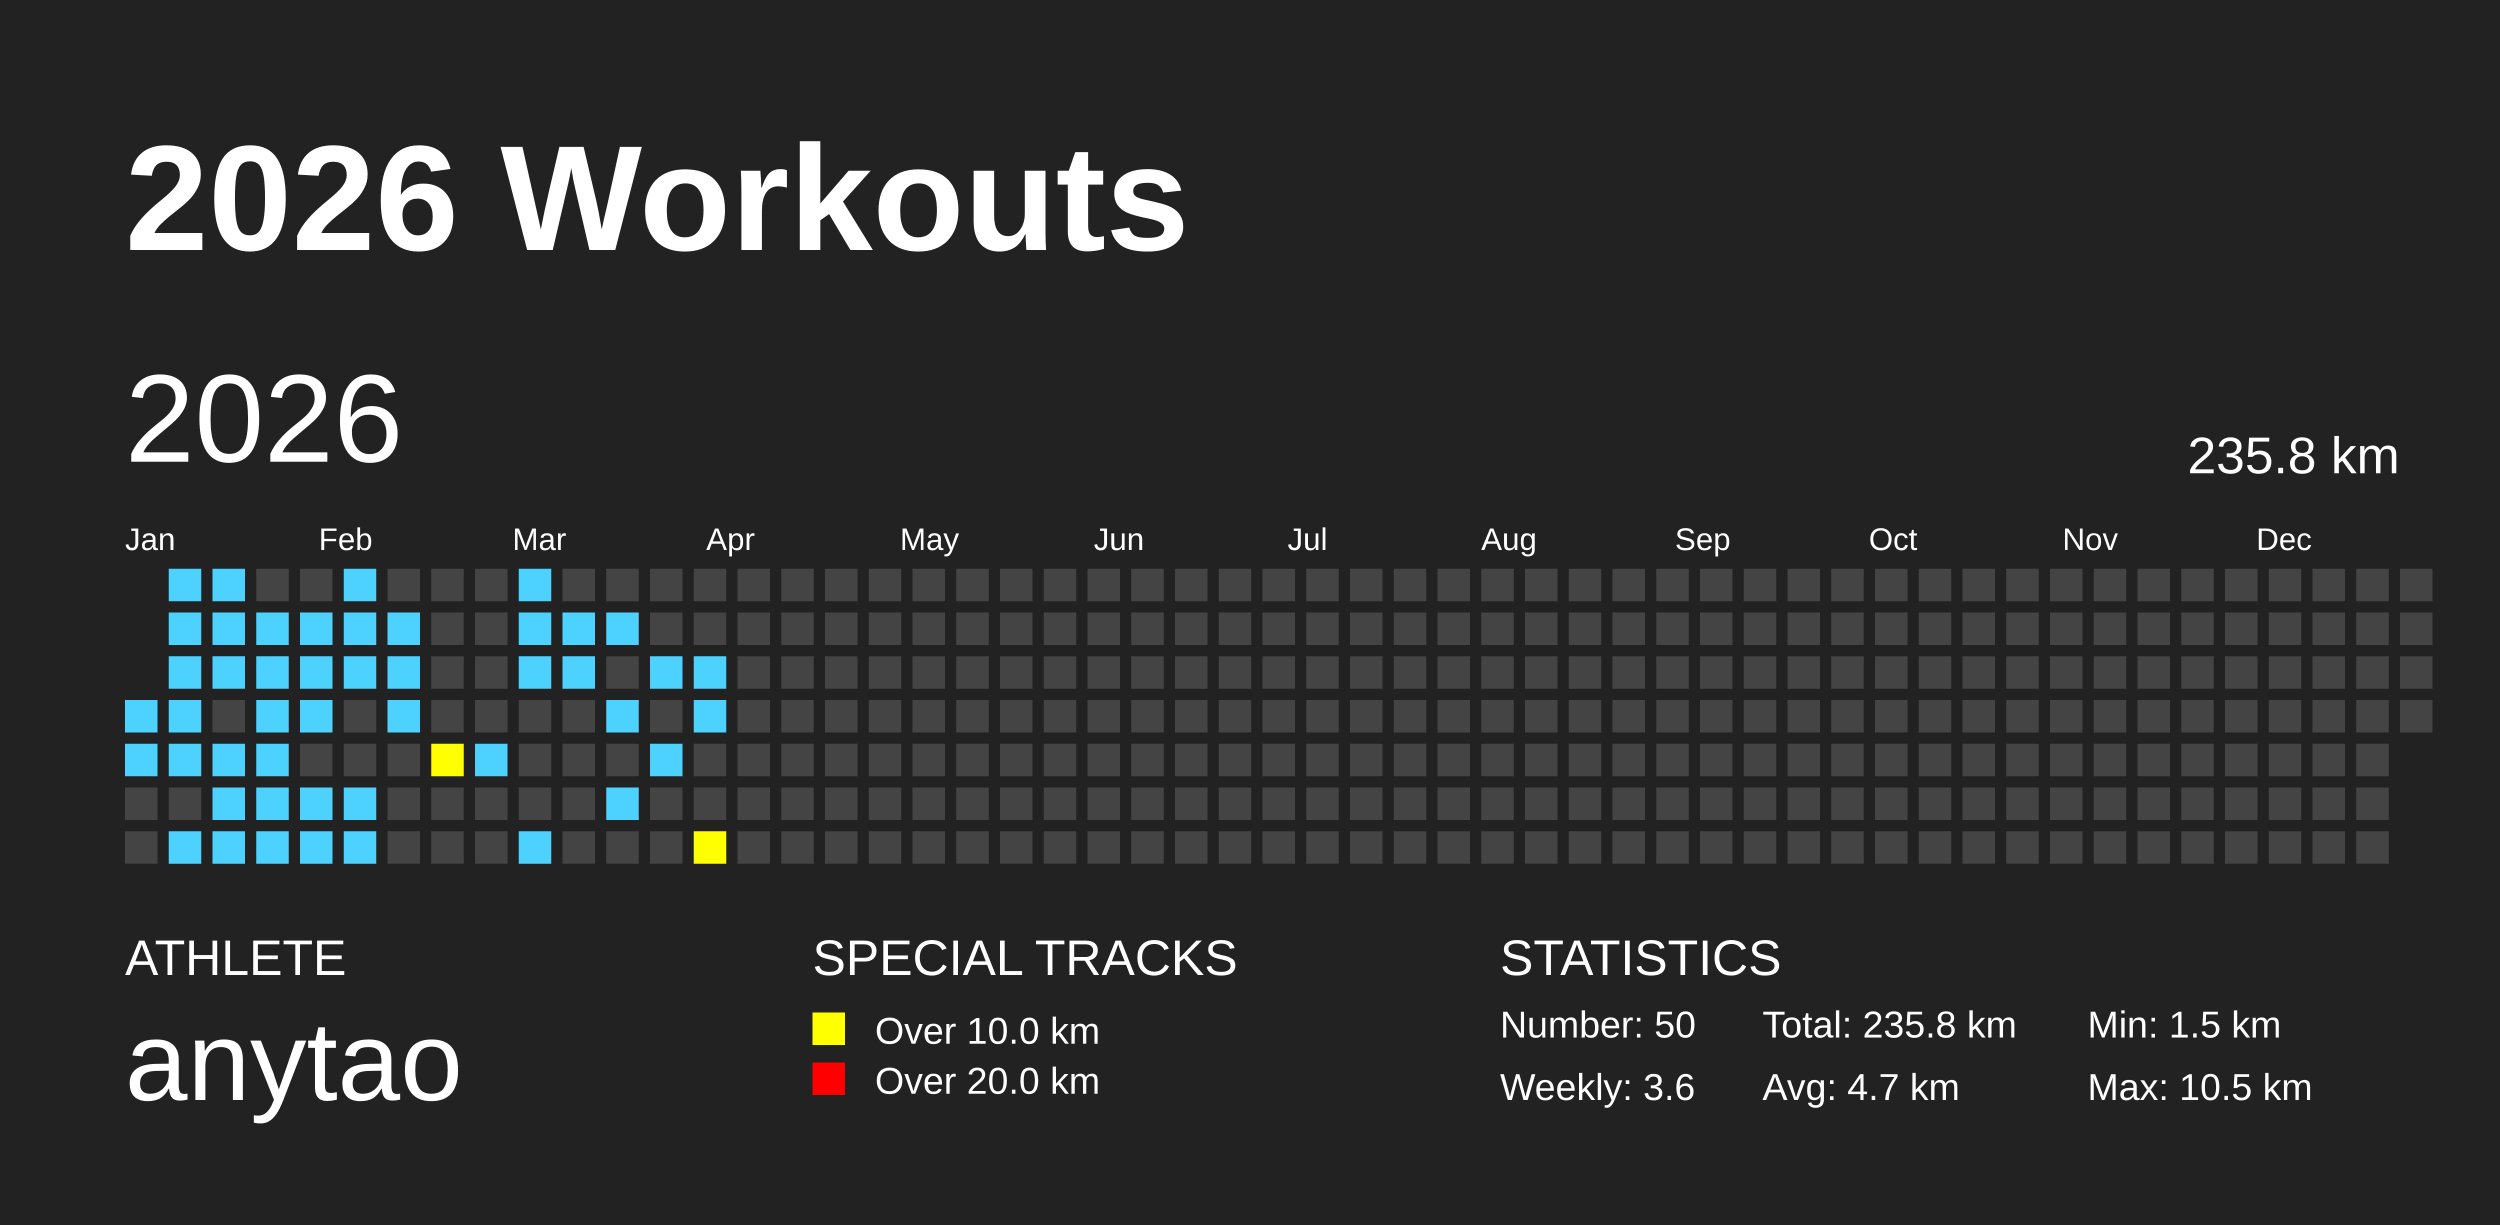
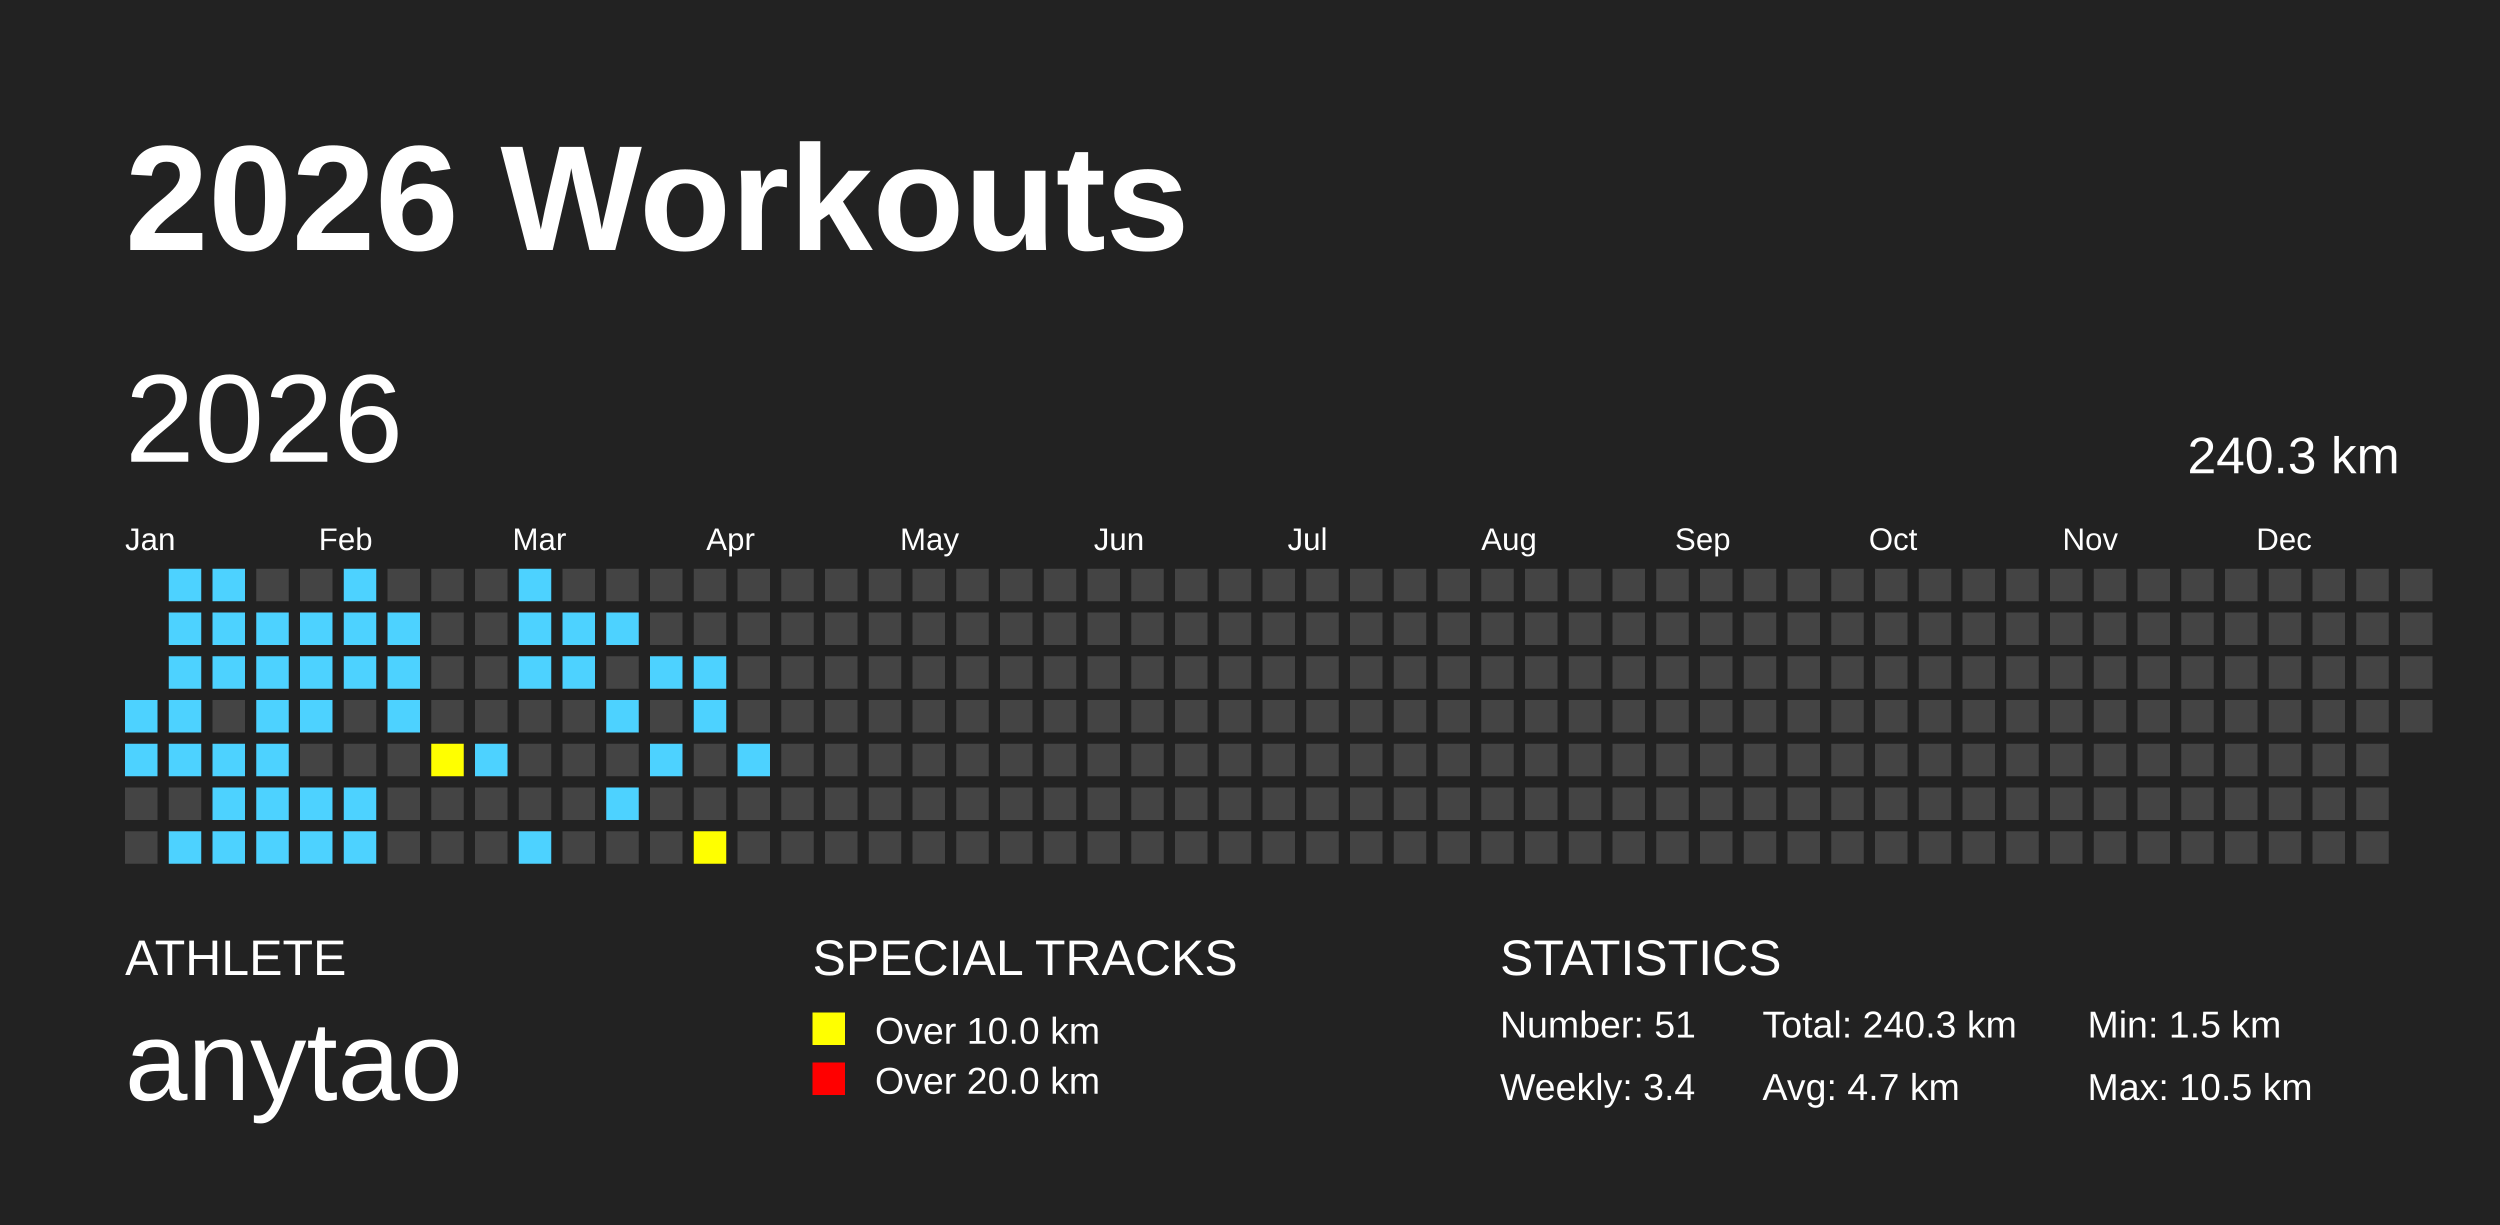
<svg xmlns="http://www.w3.org/2000/svg" baseProfile="full" height="98mm" version="1.1" viewBox="0,0,200,98" width="200mm">
  <defs />
  <rect fill="#222222" height="98" width="200" x="0" y="0" />
  <text fill="#FFFFFF" style="font-size:12px; font-family:Arial; font-weight:bold;" x="10" y="20">2026 Workouts</text>
  <text fill="#FFFFFF" style="font-size:4px; font-family:Arial" x="10" y="78">ATHLETE</text>
  <text fill="#FFFFFF" style="font-size:9px; font-family:Arial" x="10" y="88">anytao</text>
  <text fill="#FFFFFF" style="font-size:4px; font-family:Arial" x="65" y="78">SPECIAL TRACKS</text>
  <rect fill="yellow" height="2.6" width="2.6" x="65" y="81" />
  <text fill="#FFFFFF" style="font-size:3px; font-family:Arial" x="70" y="83.5">Over 10.0 km</text>
  <rect fill="red" height="2.6" width="2.6" x="65" y="85" />
  <text fill="#FFFFFF" style="font-size:3px; font-family:Arial" x="70" y="87.5">Over 20.0 km</text>
  <text fill="#FFFFFF" style="font-size:4px; font-family:Arial" x="120" y="78">STATISTICS</text>
-   <text fill="#FFFFFF" style="font-size:3px; font-family:Arial" x="120" y="83">Number: 50</text>
-   <text fill="#FFFFFF" style="font-size:3px; font-family:Arial" x="120" y="88">Weekly: 3.6</text>
-   <text fill="#FFFFFF" style="font-size:3px; font-family:Arial" x="141" y="83">Total: 235.8 km</text>
+   <text fill="#FFFFFF" style="font-size:3px; font-family:Arial" x="120" y="83">Number: 51</text>
+   <text fill="#FFFFFF" style="font-size:3px; font-family:Arial" x="120" y="88">Weekly: 3.4</text>
+   <text fill="#FFFFFF" style="font-size:3px; font-family:Arial" x="141" y="83">Total: 240.3 km</text>
  <text fill="#FFFFFF" style="font-size:3px; font-family:Arial" x="141" y="88">Avg: 4.7 km</text>
  <text fill="#FFFFFF" style="font-size:3px; font-family:Arial" x="167" y="83">Min: 1.5 km</text>
  <text fill="#FFFFFF" style="font-size:3px; font-family:Arial" x="167" y="88">Max: 10.5 km</text>
  <text dominant-baseline="hanging" fill="#FFFFFF" style="font-size:10.0px; font-family:Arial;" x="10" y="30">2026</text>
-   <text dominant-baseline="hanging" fill="#FFFFFF" style="font-size:4.125px; font-family:Arial;" x="175" y="35">235.8 km</text>
+   <text dominant-baseline="hanging" fill="#FFFFFF" style="font-size:4.125px; font-family:Arial;" x="175" y="35">240.3 km</text>
  <text fill="#FFFFFF" style="font-size:2.5px; font-family:Arial" x="10.0" y="44">Jan</text>
  <text fill="#FFFFFF" style="font-size:2.5px; font-family:Arial" x="25.5" y="44">Feb</text>
  <text fill="#FFFFFF" style="font-size:2.5px; font-family:Arial" x="41.0" y="44">Mar</text>
  <text fill="#FFFFFF" style="font-size:2.5px; font-family:Arial" x="56.5" y="44">Apr</text>
  <text fill="#FFFFFF" style="font-size:2.5px; font-family:Arial" x="72.0" y="44">May</text>
  <text fill="#FFFFFF" style="font-size:2.5px; font-family:Arial" x="87.5" y="44">Jun</text>
  <text fill="#FFFFFF" style="font-size:2.5px; font-family:Arial" x="103.0" y="44">Jul</text>
  <text fill="#FFFFFF" style="font-size:2.5px; font-family:Arial" x="118.5" y="44">Aug</text>
  <text fill="#FFFFFF" style="font-size:2.5px; font-family:Arial" x="134.0" y="44">Sep</text>
  <text fill="#FFFFFF" style="font-size:2.5px; font-family:Arial" x="149.5" y="44">Oct</text>
  <text fill="#FFFFFF" style="font-size:2.5px; font-family:Arial" x="165.0" y="44">Nov</text>
  <text fill="#FFFFFF" style="font-size:2.5px; font-family:Arial" x="180.5" y="44">Dec</text>
  <rect fill="#4DD2FF" height="2.6" width="2.6" x="10.0" y="56.0" />
  <rect fill="#4DD2FF" height="2.6" width="2.6" x="10.0" y="59.5" />
  <rect fill="#444444" height="2.6" width="2.6" x="10.0" y="63.0" />
  <rect fill="#444444" height="2.6" width="2.6" x="10.0" y="66.5" />
  <rect fill="#4DD2FF" height="2.6" width="2.6" x="13.5" y="45.5" />
  <rect fill="#4DD2FF" height="2.6" width="2.6" x="13.5" y="49.0" />
  <rect fill="#4DD2FF" height="2.6" width="2.6" x="13.5" y="52.5" />
  <rect fill="#4DD2FF" height="2.6" width="2.6" x="13.5" y="56.0" />
  <rect fill="#4DD2FF" height="2.6" width="2.6" x="13.5" y="59.5" />
  <rect fill="#444444" height="2.6" width="2.6" x="13.5" y="63.0" />
  <rect fill="#4DD2FF" height="2.6" width="2.6" x="13.5" y="66.5" />
  <rect fill="#4DD2FF" height="2.6" width="2.6" x="17.0" y="45.5" />
  <rect fill="#4DD2FF" height="2.6" width="2.6" x="17.0" y="49.0" />
  <rect fill="#4DD2FF" height="2.6" width="2.6" x="17.0" y="52.5" />
  <rect fill="#444444" height="2.6" width="2.6" x="17.0" y="56.0" />
  <rect fill="#4DD2FF" height="2.6" width="2.6" x="17.0" y="59.5" />
  <rect fill="#4DD2FF" height="2.6" width="2.6" x="17.0" y="63.0" />
  <rect fill="#4DD2FF" height="2.6" width="2.6" x="17.0" y="66.5" />
  <rect fill="#444444" height="2.6" width="2.6" x="20.5" y="45.5" />
  <rect fill="#4DD2FF" height="2.6" width="2.6" x="20.5" y="49.0" />
  <rect fill="#4DD2FF" height="2.6" width="2.6" x="20.5" y="52.5" />
  <rect fill="#4DD2FF" height="2.6" width="2.6" x="20.5" y="56.0" />
  <rect fill="#4DD2FF" height="2.6" width="2.6" x="20.5" y="59.5" />
  <rect fill="#4DD2FF" height="2.6" width="2.6" x="20.5" y="63.0" />
  <rect fill="#4DD2FF" height="2.6" width="2.6" x="20.5" y="66.5" />
  <rect fill="#444444" height="2.6" width="2.6" x="24.0" y="45.5" />
  <rect fill="#4DD2FF" height="2.6" width="2.6" x="24.0" y="49.0" />
  <rect fill="#4DD2FF" height="2.6" width="2.6" x="24.0" y="52.5" />
  <rect fill="#4DD2FF" height="2.6" width="2.6" x="24.0" y="56.0" />
  <rect fill="#444444" height="2.6" width="2.6" x="24.0" y="59.5" />
  <rect fill="#4DD2FF" height="2.6" width="2.6" x="24.0" y="63.0" />
  <rect fill="#4DD2FF" height="2.6" width="2.6" x="24.0" y="66.5" />
  <rect fill="#4DD2FF" height="2.6" width="2.6" x="27.5" y="45.5" />
  <rect fill="#4DD2FF" height="2.6" width="2.6" x="27.5" y="49.0" />
  <rect fill="#4DD2FF" height="2.6" width="2.6" x="27.5" y="52.5" />
  <rect fill="#444444" height="2.6" width="2.6" x="27.5" y="56.0" />
  <rect fill="#444444" height="2.6" width="2.6" x="27.5" y="59.5" />
  <rect fill="#4DD2FF" height="2.6" width="2.6" x="27.5" y="63.0" />
  <rect fill="#4DD2FF" height="2.6" width="2.6" x="27.5" y="66.5" />
  <rect fill="#444444" height="2.6" width="2.6" x="31.0" y="45.5" />
  <rect fill="#4DD2FF" height="2.6" width="2.6" x="31.0" y="49.0" />
  <rect fill="#4DD2FF" height="2.6" width="2.6" x="31.0" y="52.5" />
  <rect fill="#4DD2FF" height="2.6" width="2.6" x="31.0" y="56.0" />
  <rect fill="#444444" height="2.6" width="2.6" x="31.0" y="59.5" />
  <rect fill="#444444" height="2.6" width="2.6" x="31.0" y="63.0" />
  <rect fill="#444444" height="2.6" width="2.6" x="31.0" y="66.5" />
  <rect fill="#444444" height="2.6" width="2.6" x="34.5" y="45.5" />
  <rect fill="#444444" height="2.6" width="2.6" x="34.5" y="49.0" />
  <rect fill="#444444" height="2.6" width="2.6" x="34.5" y="52.5" />
  <rect fill="#444444" height="2.6" width="2.6" x="34.5" y="56.0" />
  <rect fill="yellow" height="2.6" width="2.6" x="34.5" y="59.5" />
  <rect fill="#444444" height="2.6" width="2.6" x="34.5" y="63.0" />
  <rect fill="#444444" height="2.6" width="2.6" x="34.5" y="66.5" />
  <rect fill="#444444" height="2.6" width="2.6" x="38.0" y="45.5" />
  <rect fill="#444444" height="2.6" width="2.6" x="38.0" y="49.0" />
  <rect fill="#444444" height="2.6" width="2.6" x="38.0" y="52.5" />
  <rect fill="#444444" height="2.6" width="2.6" x="38.0" y="56.0" />
  <rect fill="#4DD2FF" height="2.6" width="2.6" x="38.0" y="59.5" />
  <rect fill="#444444" height="2.6" width="2.6" x="38.0" y="63.0" />
  <rect fill="#444444" height="2.6" width="2.6" x="38.0" y="66.5" />
  <rect fill="#4DD2FF" height="2.6" width="2.6" x="41.5" y="45.5" />
  <rect fill="#4DD2FF" height="2.6" width="2.6" x="41.5" y="49.0" />
  <rect fill="#4DD2FF" height="2.6" width="2.6" x="41.5" y="52.5" />
  <rect fill="#444444" height="2.6" width="2.6" x="41.5" y="56.0" />
  <rect fill="#444444" height="2.6" width="2.6" x="41.5" y="59.5" />
  <rect fill="#444444" height="2.6" width="2.6" x="41.5" y="63.0" />
  <rect fill="#4DD2FF" height="2.6" width="2.6" x="41.5" y="66.5" />
  <rect fill="#444444" height="2.6" width="2.6" x="45.0" y="45.5" />
  <rect fill="#4DD2FF" height="2.6" width="2.6" x="45.0" y="49.0" />
  <rect fill="#4DD2FF" height="2.6" width="2.6" x="45.0" y="52.5" />
  <rect fill="#444444" height="2.6" width="2.6" x="45.0" y="56.0" />
  <rect fill="#444444" height="2.6" width="2.6" x="45.0" y="59.5" />
  <rect fill="#444444" height="2.6" width="2.6" x="45.0" y="63.0" />
  <rect fill="#444444" height="2.6" width="2.6" x="45.0" y="66.5" />
  <rect fill="#444444" height="2.6" width="2.6" x="48.5" y="45.5" />
  <rect fill="#4DD2FF" height="2.6" width="2.6" x="48.5" y="49.0" />
  <rect fill="#444444" height="2.6" width="2.6" x="48.5" y="52.5" />
  <rect fill="#4DD2FF" height="2.6" width="2.6" x="48.5" y="56.0" />
  <rect fill="#444444" height="2.6" width="2.6" x="48.5" y="59.5" />
  <rect fill="#4DD2FF" height="2.6" width="2.6" x="48.5" y="63.0" />
  <rect fill="#444444" height="2.6" width="2.6" x="48.5" y="66.5" />
  <rect fill="#444444" height="2.6" width="2.6" x="52.0" y="45.5" />
  <rect fill="#444444" height="2.6" width="2.6" x="52.0" y="49.0" />
  <rect fill="#4DD2FF" height="2.6" width="2.6" x="52.0" y="52.5" />
  <rect fill="#444444" height="2.6" width="2.6" x="52.0" y="56.0" />
  <rect fill="#4DD2FF" height="2.6" width="2.6" x="52.0" y="59.5" />
  <rect fill="#444444" height="2.6" width="2.6" x="52.0" y="63.0" />
  <rect fill="#444444" height="2.6" width="2.6" x="52.0" y="66.5" />
  <rect fill="#444444" height="2.6" width="2.6" x="55.5" y="45.5" />
  <rect fill="#444444" height="2.6" width="2.6" x="55.5" y="49.0" />
  <rect fill="#4DD2FF" height="2.6" width="2.6" x="55.5" y="52.5" />
  <rect fill="#4DD2FF" height="2.6" width="2.6" x="55.5" y="56.0" />
  <rect fill="#444444" height="2.6" width="2.6" x="55.5" y="59.5" />
  <rect fill="#444444" height="2.6" width="2.6" x="55.5" y="63.0" />
  <rect fill="yellow" height="2.6" width="2.6" x="55.5" y="66.5" />
  <rect fill="#444444" height="2.6" width="2.6" x="59.0" y="45.5" />
  <rect fill="#444444" height="2.6" width="2.6" x="59.0" y="49.0" />
  <rect fill="#444444" height="2.6" width="2.6" x="59.0" y="52.5" />
  <rect fill="#444444" height="2.6" width="2.6" x="59.0" y="56.0" />
-   <rect fill="#444444" height="2.6" width="2.6" x="59.0" y="59.5" />
+   <rect fill="#4DD2FF" height="2.6" width="2.6" x="59.0" y="59.5" />
  <rect fill="#444444" height="2.6" width="2.6" x="59.0" y="63.0" />
  <rect fill="#444444" height="2.6" width="2.6" x="59.0" y="66.5" />
  <rect fill="#444444" height="2.6" width="2.6" x="62.5" y="45.5" />
  <rect fill="#444444" height="2.6" width="2.6" x="62.5" y="49.0" />
  <rect fill="#444444" height="2.6" width="2.6" x="62.5" y="52.5" />
  <rect fill="#444444" height="2.6" width="2.6" x="62.5" y="56.0" />
  <rect fill="#444444" height="2.6" width="2.6" x="62.5" y="59.5" />
  <rect fill="#444444" height="2.6" width="2.6" x="62.5" y="63.0" />
  <rect fill="#444444" height="2.6" width="2.6" x="62.5" y="66.5" />
  <rect fill="#444444" height="2.6" width="2.6" x="66.0" y="45.5" />
  <rect fill="#444444" height="2.6" width="2.6" x="66.0" y="49.0" />
  <rect fill="#444444" height="2.6" width="2.6" x="66.0" y="52.5" />
  <rect fill="#444444" height="2.6" width="2.6" x="66.0" y="56.0" />
  <rect fill="#444444" height="2.6" width="2.6" x="66.0" y="59.5" />
  <rect fill="#444444" height="2.6" width="2.6" x="66.0" y="63.0" />
  <rect fill="#444444" height="2.6" width="2.6" x="66.0" y="66.5" />
  <rect fill="#444444" height="2.6" width="2.6" x="69.5" y="45.5" />
  <rect fill="#444444" height="2.6" width="2.6" x="69.5" y="49.0" />
  <rect fill="#444444" height="2.6" width="2.6" x="69.5" y="52.5" />
  <rect fill="#444444" height="2.6" width="2.6" x="69.5" y="56.0" />
  <rect fill="#444444" height="2.6" width="2.6" x="69.5" y="59.5" />
  <rect fill="#444444" height="2.6" width="2.6" x="69.5" y="63.0" />
  <rect fill="#444444" height="2.6" width="2.6" x="69.5" y="66.5" />
  <rect fill="#444444" height="2.6" width="2.6" x="73.0" y="45.5" />
  <rect fill="#444444" height="2.6" width="2.6" x="73.0" y="49.0" />
  <rect fill="#444444" height="2.6" width="2.6" x="73.0" y="52.5" />
  <rect fill="#444444" height="2.6" width="2.6" x="73.0" y="56.0" />
  <rect fill="#444444" height="2.6" width="2.6" x="73.0" y="59.5" />
  <rect fill="#444444" height="2.6" width="2.6" x="73.0" y="63.0" />
  <rect fill="#444444" height="2.6" width="2.6" x="73.0" y="66.5" />
  <rect fill="#444444" height="2.6" width="2.6" x="76.5" y="45.5" />
  <rect fill="#444444" height="2.6" width="2.6" x="76.5" y="49.0" />
  <rect fill="#444444" height="2.6" width="2.6" x="76.5" y="52.5" />
  <rect fill="#444444" height="2.6" width="2.6" x="76.5" y="56.0" />
  <rect fill="#444444" height="2.6" width="2.6" x="76.5" y="59.5" />
  <rect fill="#444444" height="2.6" width="2.6" x="76.5" y="63.0" />
  <rect fill="#444444" height="2.6" width="2.6" x="76.5" y="66.5" />
  <rect fill="#444444" height="2.6" width="2.6" x="80.0" y="45.5" />
  <rect fill="#444444" height="2.6" width="2.6" x="80.0" y="49.0" />
  <rect fill="#444444" height="2.6" width="2.6" x="80.0" y="52.5" />
  <rect fill="#444444" height="2.6" width="2.6" x="80.0" y="56.0" />
  <rect fill="#444444" height="2.6" width="2.6" x="80.0" y="59.5" />
  <rect fill="#444444" height="2.6" width="2.6" x="80.0" y="63.0" />
  <rect fill="#444444" height="2.6" width="2.6" x="80.0" y="66.5" />
  <rect fill="#444444" height="2.6" width="2.6" x="83.5" y="45.5" />
  <rect fill="#444444" height="2.6" width="2.6" x="83.5" y="49.0" />
  <rect fill="#444444" height="2.6" width="2.6" x="83.5" y="52.5" />
  <rect fill="#444444" height="2.6" width="2.6" x="83.5" y="56.0" />
  <rect fill="#444444" height="2.6" width="2.6" x="83.5" y="59.5" />
  <rect fill="#444444" height="2.6" width="2.6" x="83.5" y="63.0" />
  <rect fill="#444444" height="2.6" width="2.6" x="83.5" y="66.5" />
  <rect fill="#444444" height="2.6" width="2.6" x="87.0" y="45.5" />
  <rect fill="#444444" height="2.6" width="2.6" x="87.0" y="49.0" />
  <rect fill="#444444" height="2.6" width="2.6" x="87.0" y="52.5" />
  <rect fill="#444444" height="2.6" width="2.6" x="87.0" y="56.0" />
  <rect fill="#444444" height="2.6" width="2.6" x="87.0" y="59.5" />
  <rect fill="#444444" height="2.6" width="2.6" x="87.0" y="63.0" />
  <rect fill="#444444" height="2.6" width="2.6" x="87.0" y="66.5" />
  <rect fill="#444444" height="2.6" width="2.6" x="90.5" y="45.5" />
  <rect fill="#444444" height="2.6" width="2.6" x="90.5" y="49.0" />
  <rect fill="#444444" height="2.6" width="2.6" x="90.5" y="52.5" />
  <rect fill="#444444" height="2.6" width="2.6" x="90.5" y="56.0" />
  <rect fill="#444444" height="2.6" width="2.6" x="90.5" y="59.5" />
  <rect fill="#444444" height="2.6" width="2.6" x="90.5" y="63.0" />
  <rect fill="#444444" height="2.6" width="2.6" x="90.5" y="66.5" />
  <rect fill="#444444" height="2.6" width="2.6" x="94.0" y="45.5" />
  <rect fill="#444444" height="2.6" width="2.6" x="94.0" y="49.0" />
  <rect fill="#444444" height="2.6" width="2.6" x="94.0" y="52.5" />
  <rect fill="#444444" height="2.6" width="2.6" x="94.0" y="56.0" />
  <rect fill="#444444" height="2.6" width="2.6" x="94.0" y="59.5" />
  <rect fill="#444444" height="2.6" width="2.6" x="94.0" y="63.0" />
  <rect fill="#444444" height="2.6" width="2.6" x="94.0" y="66.5" />
  <rect fill="#444444" height="2.6" width="2.6" x="97.5" y="45.5" />
  <rect fill="#444444" height="2.6" width="2.6" x="97.5" y="49.0" />
  <rect fill="#444444" height="2.6" width="2.6" x="97.5" y="52.5" />
  <rect fill="#444444" height="2.6" width="2.6" x="97.5" y="56.0" />
  <rect fill="#444444" height="2.6" width="2.6" x="97.5" y="59.5" />
  <rect fill="#444444" height="2.6" width="2.6" x="97.5" y="63.0" />
  <rect fill="#444444" height="2.6" width="2.6" x="97.5" y="66.5" />
  <rect fill="#444444" height="2.6" width="2.6" x="101.0" y="45.5" />
  <rect fill="#444444" height="2.6" width="2.6" x="101.0" y="49.0" />
  <rect fill="#444444" height="2.6" width="2.6" x="101.0" y="52.5" />
  <rect fill="#444444" height="2.6" width="2.6" x="101.0" y="56.0" />
  <rect fill="#444444" height="2.6" width="2.6" x="101.0" y="59.5" />
  <rect fill="#444444" height="2.6" width="2.6" x="101.0" y="63.0" />
  <rect fill="#444444" height="2.6" width="2.6" x="101.0" y="66.5" />
  <rect fill="#444444" height="2.6" width="2.6" x="104.5" y="45.5" />
  <rect fill="#444444" height="2.6" width="2.6" x="104.5" y="49.0" />
  <rect fill="#444444" height="2.6" width="2.6" x="104.5" y="52.5" />
  <rect fill="#444444" height="2.6" width="2.6" x="104.5" y="56.0" />
  <rect fill="#444444" height="2.6" width="2.6" x="104.5" y="59.5" />
  <rect fill="#444444" height="2.6" width="2.6" x="104.5" y="63.0" />
  <rect fill="#444444" height="2.6" width="2.6" x="104.5" y="66.5" />
  <rect fill="#444444" height="2.6" width="2.6" x="108.0" y="45.5" />
  <rect fill="#444444" height="2.6" width="2.6" x="108.0" y="49.0" />
  <rect fill="#444444" height="2.6" width="2.6" x="108.0" y="52.5" />
  <rect fill="#444444" height="2.6" width="2.6" x="108.0" y="56.0" />
  <rect fill="#444444" height="2.6" width="2.6" x="108.0" y="59.5" />
  <rect fill="#444444" height="2.6" width="2.6" x="108.0" y="63.0" />
  <rect fill="#444444" height="2.6" width="2.6" x="108.0" y="66.5" />
  <rect fill="#444444" height="2.6" width="2.6" x="111.5" y="45.5" />
  <rect fill="#444444" height="2.6" width="2.6" x="111.5" y="49.0" />
  <rect fill="#444444" height="2.6" width="2.6" x="111.5" y="52.5" />
  <rect fill="#444444" height="2.6" width="2.6" x="111.5" y="56.0" />
  <rect fill="#444444" height="2.6" width="2.6" x="111.5" y="59.5" />
  <rect fill="#444444" height="2.6" width="2.6" x="111.5" y="63.0" />
  <rect fill="#444444" height="2.6" width="2.6" x="111.5" y="66.5" />
  <rect fill="#444444" height="2.6" width="2.6" x="115.0" y="45.5" />
  <rect fill="#444444" height="2.6" width="2.6" x="115.0" y="49.0" />
  <rect fill="#444444" height="2.6" width="2.6" x="115.0" y="52.5" />
  <rect fill="#444444" height="2.6" width="2.6" x="115.0" y="56.0" />
  <rect fill="#444444" height="2.6" width="2.6" x="115.0" y="59.5" />
  <rect fill="#444444" height="2.6" width="2.6" x="115.0" y="63.0" />
  <rect fill="#444444" height="2.6" width="2.6" x="115.0" y="66.5" />
  <rect fill="#444444" height="2.6" width="2.6" x="118.5" y="45.5" />
  <rect fill="#444444" height="2.6" width="2.6" x="118.5" y="49.0" />
  <rect fill="#444444" height="2.6" width="2.6" x="118.5" y="52.5" />
  <rect fill="#444444" height="2.6" width="2.6" x="118.5" y="56.0" />
  <rect fill="#444444" height="2.6" width="2.6" x="118.5" y="59.5" />
  <rect fill="#444444" height="2.6" width="2.6" x="118.5" y="63.0" />
  <rect fill="#444444" height="2.6" width="2.6" x="118.5" y="66.5" />
  <rect fill="#444444" height="2.6" width="2.6" x="122.0" y="45.5" />
  <rect fill="#444444" height="2.6" width="2.6" x="122.0" y="49.0" />
  <rect fill="#444444" height="2.6" width="2.6" x="122.0" y="52.5" />
  <rect fill="#444444" height="2.6" width="2.6" x="122.0" y="56.0" />
  <rect fill="#444444" height="2.6" width="2.6" x="122.0" y="59.5" />
  <rect fill="#444444" height="2.6" width="2.6" x="122.0" y="63.0" />
  <rect fill="#444444" height="2.6" width="2.6" x="122.0" y="66.5" />
  <rect fill="#444444" height="2.6" width="2.6" x="125.5" y="45.5" />
  <rect fill="#444444" height="2.6" width="2.6" x="125.5" y="49.0" />
  <rect fill="#444444" height="2.6" width="2.6" x="125.5" y="52.5" />
  <rect fill="#444444" height="2.6" width="2.6" x="125.5" y="56.0" />
  <rect fill="#444444" height="2.6" width="2.6" x="125.5" y="59.5" />
  <rect fill="#444444" height="2.6" width="2.6" x="125.5" y="63.0" />
  <rect fill="#444444" height="2.6" width="2.6" x="125.5" y="66.5" />
  <rect fill="#444444" height="2.6" width="2.6" x="129.0" y="45.5" />
  <rect fill="#444444" height="2.6" width="2.6" x="129.0" y="49.0" />
  <rect fill="#444444" height="2.6" width="2.6" x="129.0" y="52.5" />
  <rect fill="#444444" height="2.6" width="2.6" x="129.0" y="56.0" />
  <rect fill="#444444" height="2.6" width="2.6" x="129.0" y="59.5" />
  <rect fill="#444444" height="2.6" width="2.6" x="129.0" y="63.0" />
  <rect fill="#444444" height="2.6" width="2.6" x="129.0" y="66.5" />
  <rect fill="#444444" height="2.6" width="2.6" x="132.5" y="45.5" />
  <rect fill="#444444" height="2.6" width="2.6" x="132.5" y="49.0" />
  <rect fill="#444444" height="2.6" width="2.6" x="132.5" y="52.5" />
  <rect fill="#444444" height="2.6" width="2.6" x="132.5" y="56.0" />
  <rect fill="#444444" height="2.6" width="2.6" x="132.5" y="59.5" />
  <rect fill="#444444" height="2.6" width="2.6" x="132.5" y="63.0" />
  <rect fill="#444444" height="2.6" width="2.6" x="132.5" y="66.5" />
  <rect fill="#444444" height="2.6" width="2.6" x="136.0" y="45.5" />
  <rect fill="#444444" height="2.6" width="2.6" x="136.0" y="49.0" />
  <rect fill="#444444" height="2.6" width="2.6" x="136.0" y="52.5" />
  <rect fill="#444444" height="2.6" width="2.6" x="136.0" y="56.0" />
  <rect fill="#444444" height="2.6" width="2.6" x="136.0" y="59.5" />
  <rect fill="#444444" height="2.6" width="2.6" x="136.0" y="63.0" />
  <rect fill="#444444" height="2.6" width="2.6" x="136.0" y="66.5" />
  <rect fill="#444444" height="2.6" width="2.6" x="139.5" y="45.5" />
  <rect fill="#444444" height="2.6" width="2.6" x="139.5" y="49.0" />
  <rect fill="#444444" height="2.6" width="2.6" x="139.5" y="52.5" />
  <rect fill="#444444" height="2.6" width="2.6" x="139.5" y="56.0" />
  <rect fill="#444444" height="2.6" width="2.6" x="139.5" y="59.5" />
  <rect fill="#444444" height="2.6" width="2.6" x="139.5" y="63.0" />
  <rect fill="#444444" height="2.6" width="2.6" x="139.5" y="66.5" />
  <rect fill="#444444" height="2.6" width="2.6" x="143.0" y="45.5" />
  <rect fill="#444444" height="2.6" width="2.6" x="143.0" y="49.0" />
  <rect fill="#444444" height="2.6" width="2.6" x="143.0" y="52.5" />
  <rect fill="#444444" height="2.6" width="2.6" x="143.0" y="56.0" />
  <rect fill="#444444" height="2.6" width="2.6" x="143.0" y="59.5" />
  <rect fill="#444444" height="2.6" width="2.6" x="143.0" y="63.0" />
  <rect fill="#444444" height="2.6" width="2.6" x="143.0" y="66.5" />
  <rect fill="#444444" height="2.6" width="2.6" x="146.5" y="45.5" />
  <rect fill="#444444" height="2.6" width="2.6" x="146.5" y="49.0" />
  <rect fill="#444444" height="2.6" width="2.6" x="146.5" y="52.5" />
  <rect fill="#444444" height="2.6" width="2.6" x="146.5" y="56.0" />
  <rect fill="#444444" height="2.6" width="2.6" x="146.5" y="59.5" />
  <rect fill="#444444" height="2.6" width="2.6" x="146.5" y="63.0" />
  <rect fill="#444444" height="2.6" width="2.6" x="146.5" y="66.5" />
  <rect fill="#444444" height="2.6" width="2.6" x="150.0" y="45.5" />
  <rect fill="#444444" height="2.6" width="2.6" x="150.0" y="49.0" />
  <rect fill="#444444" height="2.6" width="2.6" x="150.0" y="52.5" />
  <rect fill="#444444" height="2.6" width="2.6" x="150.0" y="56.0" />
  <rect fill="#444444" height="2.6" width="2.6" x="150.0" y="59.5" />
  <rect fill="#444444" height="2.6" width="2.6" x="150.0" y="63.0" />
  <rect fill="#444444" height="2.6" width="2.6" x="150.0" y="66.5" />
  <rect fill="#444444" height="2.6" width="2.6" x="153.5" y="45.5" />
  <rect fill="#444444" height="2.6" width="2.6" x="153.5" y="49.0" />
  <rect fill="#444444" height="2.6" width="2.6" x="153.5" y="52.5" />
  <rect fill="#444444" height="2.6" width="2.6" x="153.5" y="56.0" />
  <rect fill="#444444" height="2.6" width="2.6" x="153.5" y="59.5" />
  <rect fill="#444444" height="2.6" width="2.6" x="153.5" y="63.0" />
  <rect fill="#444444" height="2.6" width="2.6" x="153.5" y="66.5" />
  <rect fill="#444444" height="2.6" width="2.6" x="157.0" y="45.5" />
  <rect fill="#444444" height="2.6" width="2.6" x="157.0" y="49.0" />
  <rect fill="#444444" height="2.6" width="2.6" x="157.0" y="52.5" />
  <rect fill="#444444" height="2.6" width="2.6" x="157.0" y="56.0" />
  <rect fill="#444444" height="2.6" width="2.6" x="157.0" y="59.5" />
  <rect fill="#444444" height="2.6" width="2.6" x="157.0" y="63.0" />
  <rect fill="#444444" height="2.6" width="2.6" x="157.0" y="66.5" />
  <rect fill="#444444" height="2.6" width="2.6" x="160.5" y="45.5" />
  <rect fill="#444444" height="2.6" width="2.6" x="160.5" y="49.0" />
  <rect fill="#444444" height="2.6" width="2.6" x="160.5" y="52.5" />
  <rect fill="#444444" height="2.6" width="2.6" x="160.5" y="56.0" />
  <rect fill="#444444" height="2.6" width="2.6" x="160.5" y="59.5" />
  <rect fill="#444444" height="2.6" width="2.6" x="160.5" y="63.0" />
  <rect fill="#444444" height="2.6" width="2.6" x="160.5" y="66.5" />
  <rect fill="#444444" height="2.6" width="2.6" x="164.0" y="45.5" />
  <rect fill="#444444" height="2.6" width="2.6" x="164.0" y="49.0" />
  <rect fill="#444444" height="2.6" width="2.6" x="164.0" y="52.5" />
  <rect fill="#444444" height="2.6" width="2.6" x="164.0" y="56.0" />
  <rect fill="#444444" height="2.6" width="2.6" x="164.0" y="59.5" />
  <rect fill="#444444" height="2.6" width="2.6" x="164.0" y="63.0" />
  <rect fill="#444444" height="2.6" width="2.6" x="164.0" y="66.5" />
  <rect fill="#444444" height="2.6" width="2.6" x="167.5" y="45.5" />
  <rect fill="#444444" height="2.6" width="2.6" x="167.5" y="49.0" />
  <rect fill="#444444" height="2.6" width="2.6" x="167.5" y="52.5" />
  <rect fill="#444444" height="2.6" width="2.6" x="167.5" y="56.0" />
  <rect fill="#444444" height="2.6" width="2.6" x="167.5" y="59.5" />
  <rect fill="#444444" height="2.6" width="2.6" x="167.5" y="63.0" />
  <rect fill="#444444" height="2.6" width="2.6" x="167.5" y="66.5" />
  <rect fill="#444444" height="2.6" width="2.6" x="171.0" y="45.5" />
  <rect fill="#444444" height="2.6" width="2.6" x="171.0" y="49.0" />
  <rect fill="#444444" height="2.6" width="2.6" x="171.0" y="52.5" />
  <rect fill="#444444" height="2.6" width="2.6" x="171.0" y="56.0" />
  <rect fill="#444444" height="2.6" width="2.6" x="171.0" y="59.5" />
  <rect fill="#444444" height="2.6" width="2.6" x="171.0" y="63.0" />
  <rect fill="#444444" height="2.6" width="2.6" x="171.0" y="66.5" />
  <rect fill="#444444" height="2.6" width="2.6" x="174.5" y="45.5" />
  <rect fill="#444444" height="2.6" width="2.6" x="174.5" y="49.0" />
  <rect fill="#444444" height="2.6" width="2.6" x="174.5" y="52.5" />
  <rect fill="#444444" height="2.6" width="2.6" x="174.5" y="56.0" />
  <rect fill="#444444" height="2.6" width="2.6" x="174.5" y="59.5" />
  <rect fill="#444444" height="2.6" width="2.6" x="174.5" y="63.0" />
  <rect fill="#444444" height="2.6" width="2.6" x="174.5" y="66.5" />
  <rect fill="#444444" height="2.6" width="2.6" x="178.0" y="45.5" />
  <rect fill="#444444" height="2.6" width="2.6" x="178.0" y="49.0" />
  <rect fill="#444444" height="2.6" width="2.6" x="178.0" y="52.5" />
  <rect fill="#444444" height="2.6" width="2.6" x="178.0" y="56.0" />
  <rect fill="#444444" height="2.6" width="2.6" x="178.0" y="59.5" />
  <rect fill="#444444" height="2.6" width="2.6" x="178.0" y="63.0" />
  <rect fill="#444444" height="2.6" width="2.6" x="178.0" y="66.5" />
  <rect fill="#444444" height="2.6" width="2.6" x="181.5" y="45.5" />
  <rect fill="#444444" height="2.6" width="2.6" x="181.5" y="49.0" />
  <rect fill="#444444" height="2.6" width="2.6" x="181.5" y="52.5" />
  <rect fill="#444444" height="2.6" width="2.6" x="181.5" y="56.0" />
  <rect fill="#444444" height="2.6" width="2.6" x="181.5" y="59.5" />
  <rect fill="#444444" height="2.6" width="2.6" x="181.5" y="63.0" />
  <rect fill="#444444" height="2.6" width="2.6" x="181.5" y="66.5" />
  <rect fill="#444444" height="2.6" width="2.6" x="185.0" y="45.5" />
  <rect fill="#444444" height="2.6" width="2.6" x="185.0" y="49.0" />
  <rect fill="#444444" height="2.6" width="2.6" x="185.0" y="52.5" />
  <rect fill="#444444" height="2.6" width="2.6" x="185.0" y="56.0" />
  <rect fill="#444444" height="2.6" width="2.6" x="185.0" y="59.5" />
  <rect fill="#444444" height="2.6" width="2.6" x="185.0" y="63.0" />
  <rect fill="#444444" height="2.6" width="2.6" x="185.0" y="66.5" />
  <rect fill="#444444" height="2.6" width="2.6" x="188.5" y="45.5" />
  <rect fill="#444444" height="2.6" width="2.6" x="188.5" y="49.0" />
  <rect fill="#444444" height="2.6" width="2.6" x="188.5" y="52.5" />
  <rect fill="#444444" height="2.6" width="2.6" x="188.5" y="56.0" />
  <rect fill="#444444" height="2.6" width="2.6" x="188.5" y="59.5" />
  <rect fill="#444444" height="2.6" width="2.6" x="188.5" y="63.0" />
  <rect fill="#444444" height="2.6" width="2.6" x="188.5" y="66.5" />
  <rect fill="#444444" height="2.6" width="2.6" x="192.0" y="45.5" />
  <rect fill="#444444" height="2.6" width="2.6" x="192.0" y="49.0" />
  <rect fill="#444444" height="2.6" width="2.6" x="192.0" y="52.5" />
  <rect fill="#444444" height="2.6" width="2.6" x="192.0" y="56.0" />
</svg>
